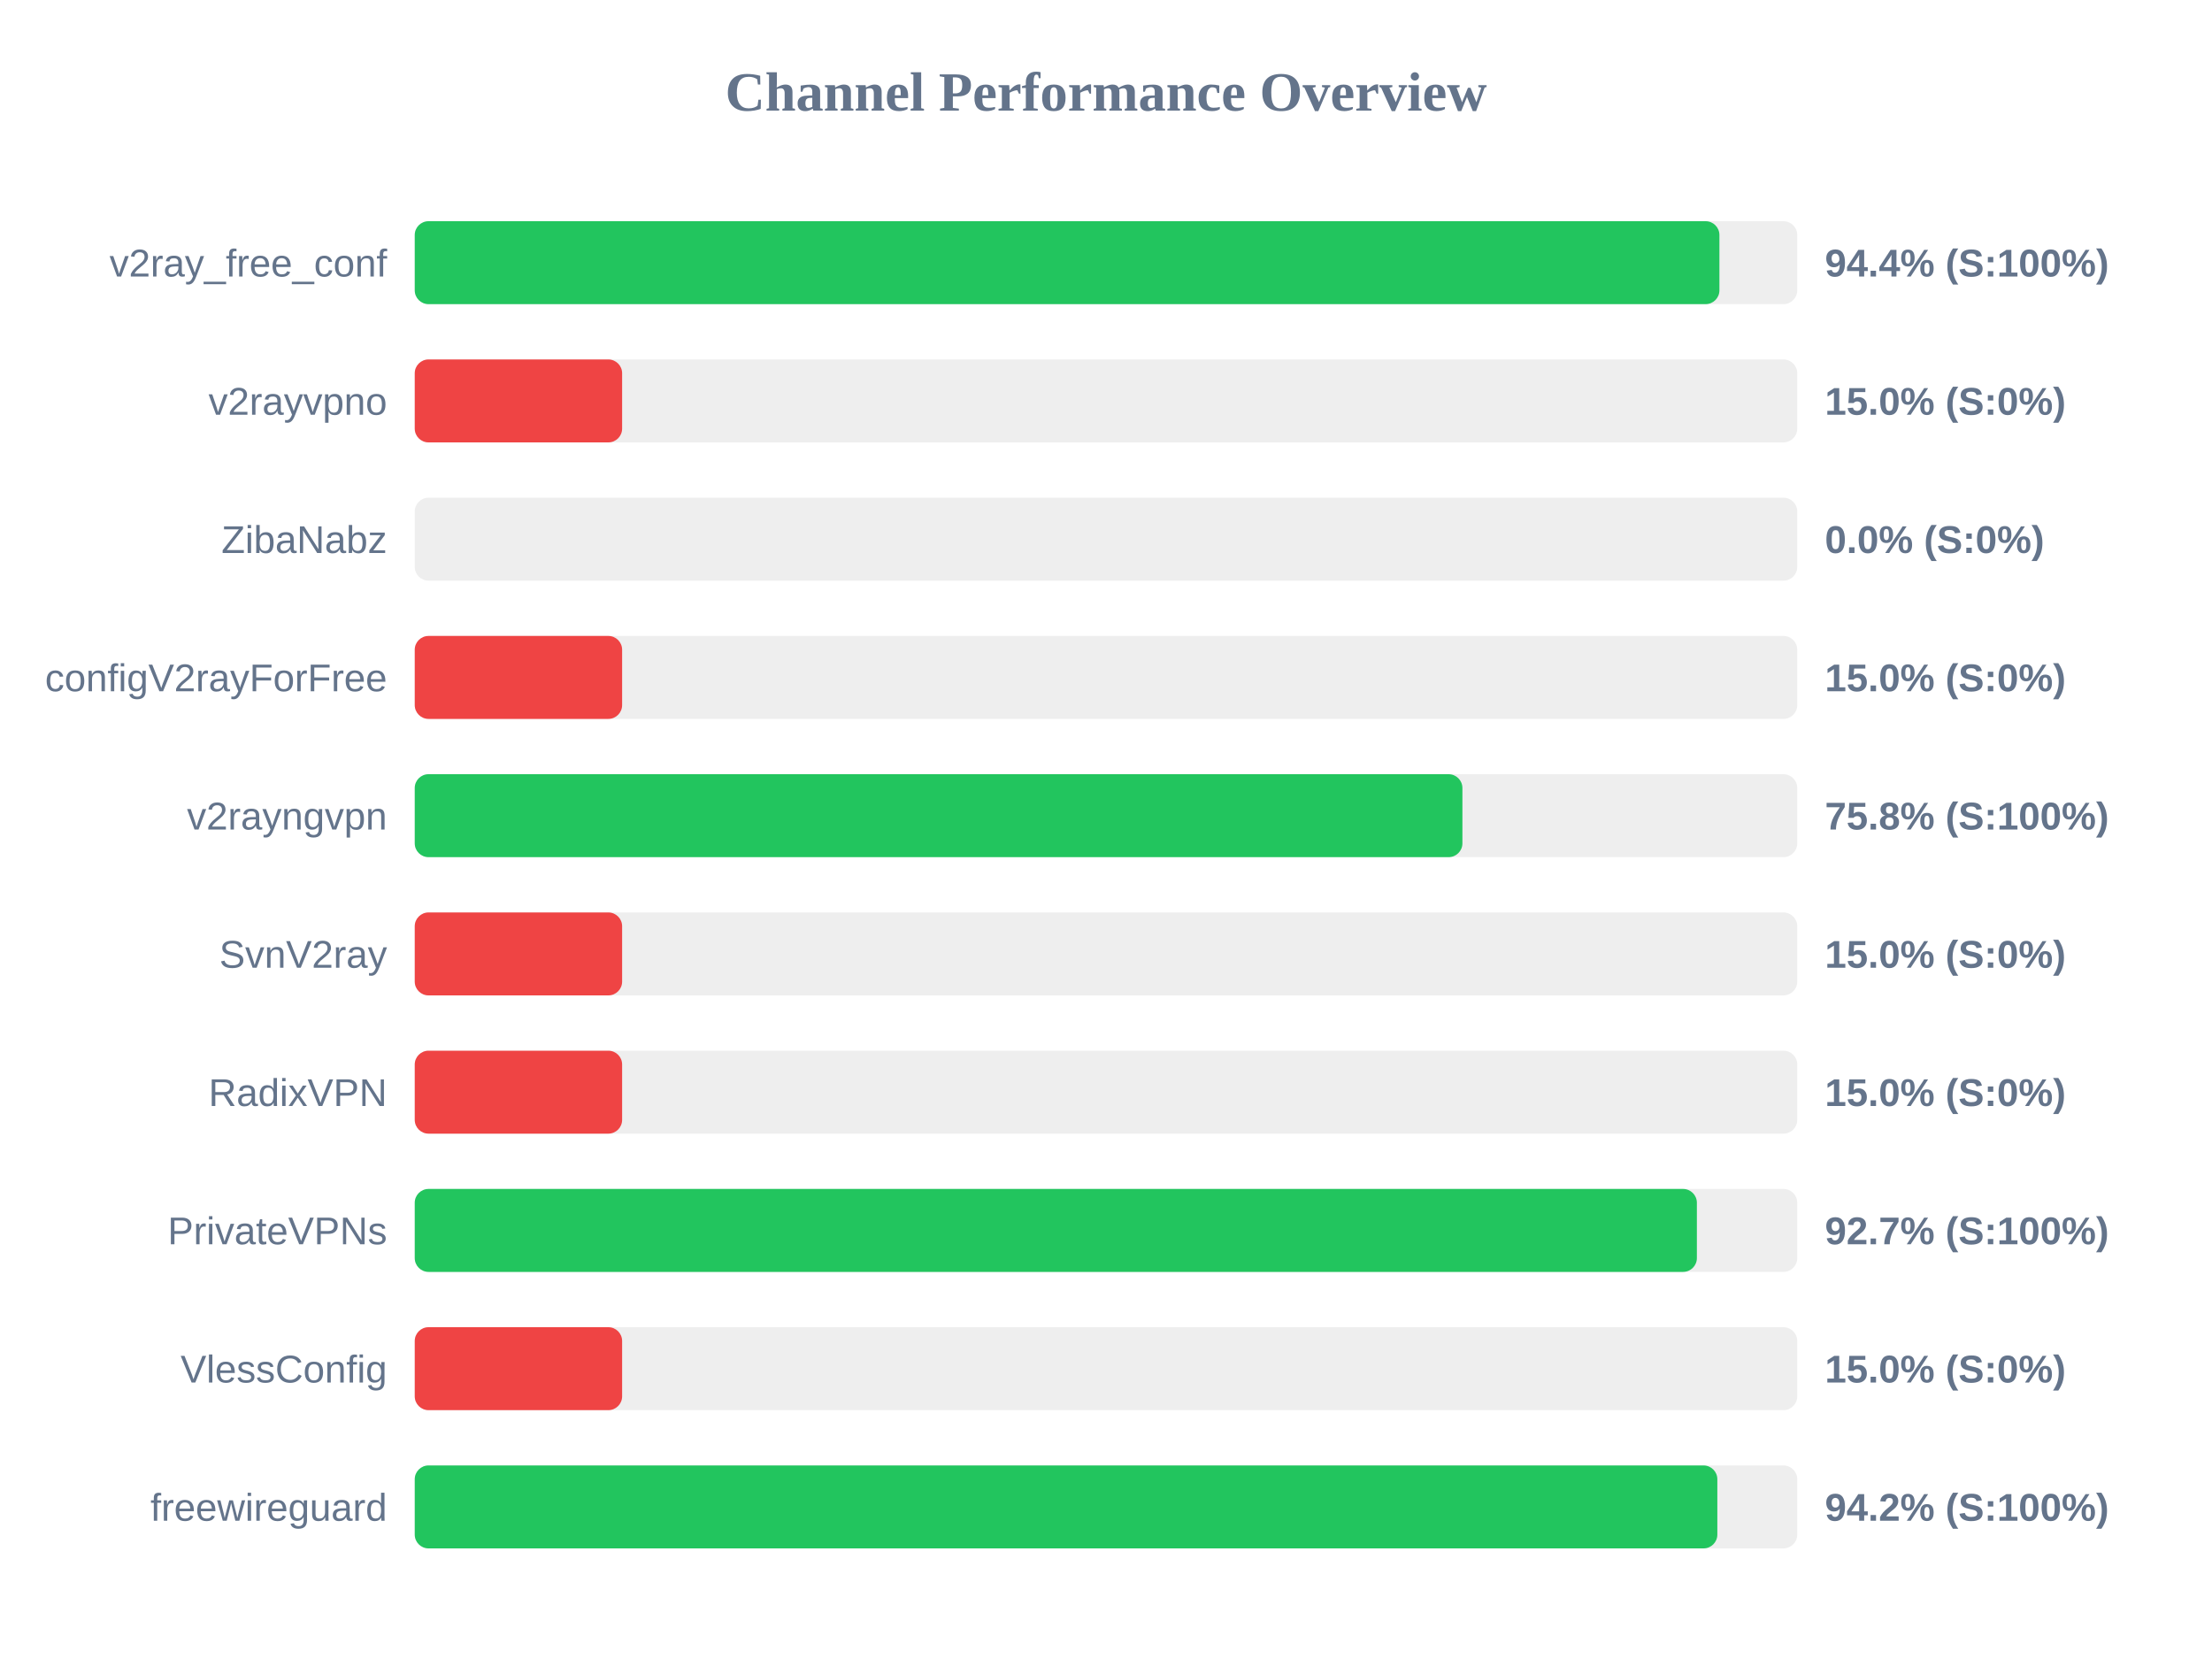
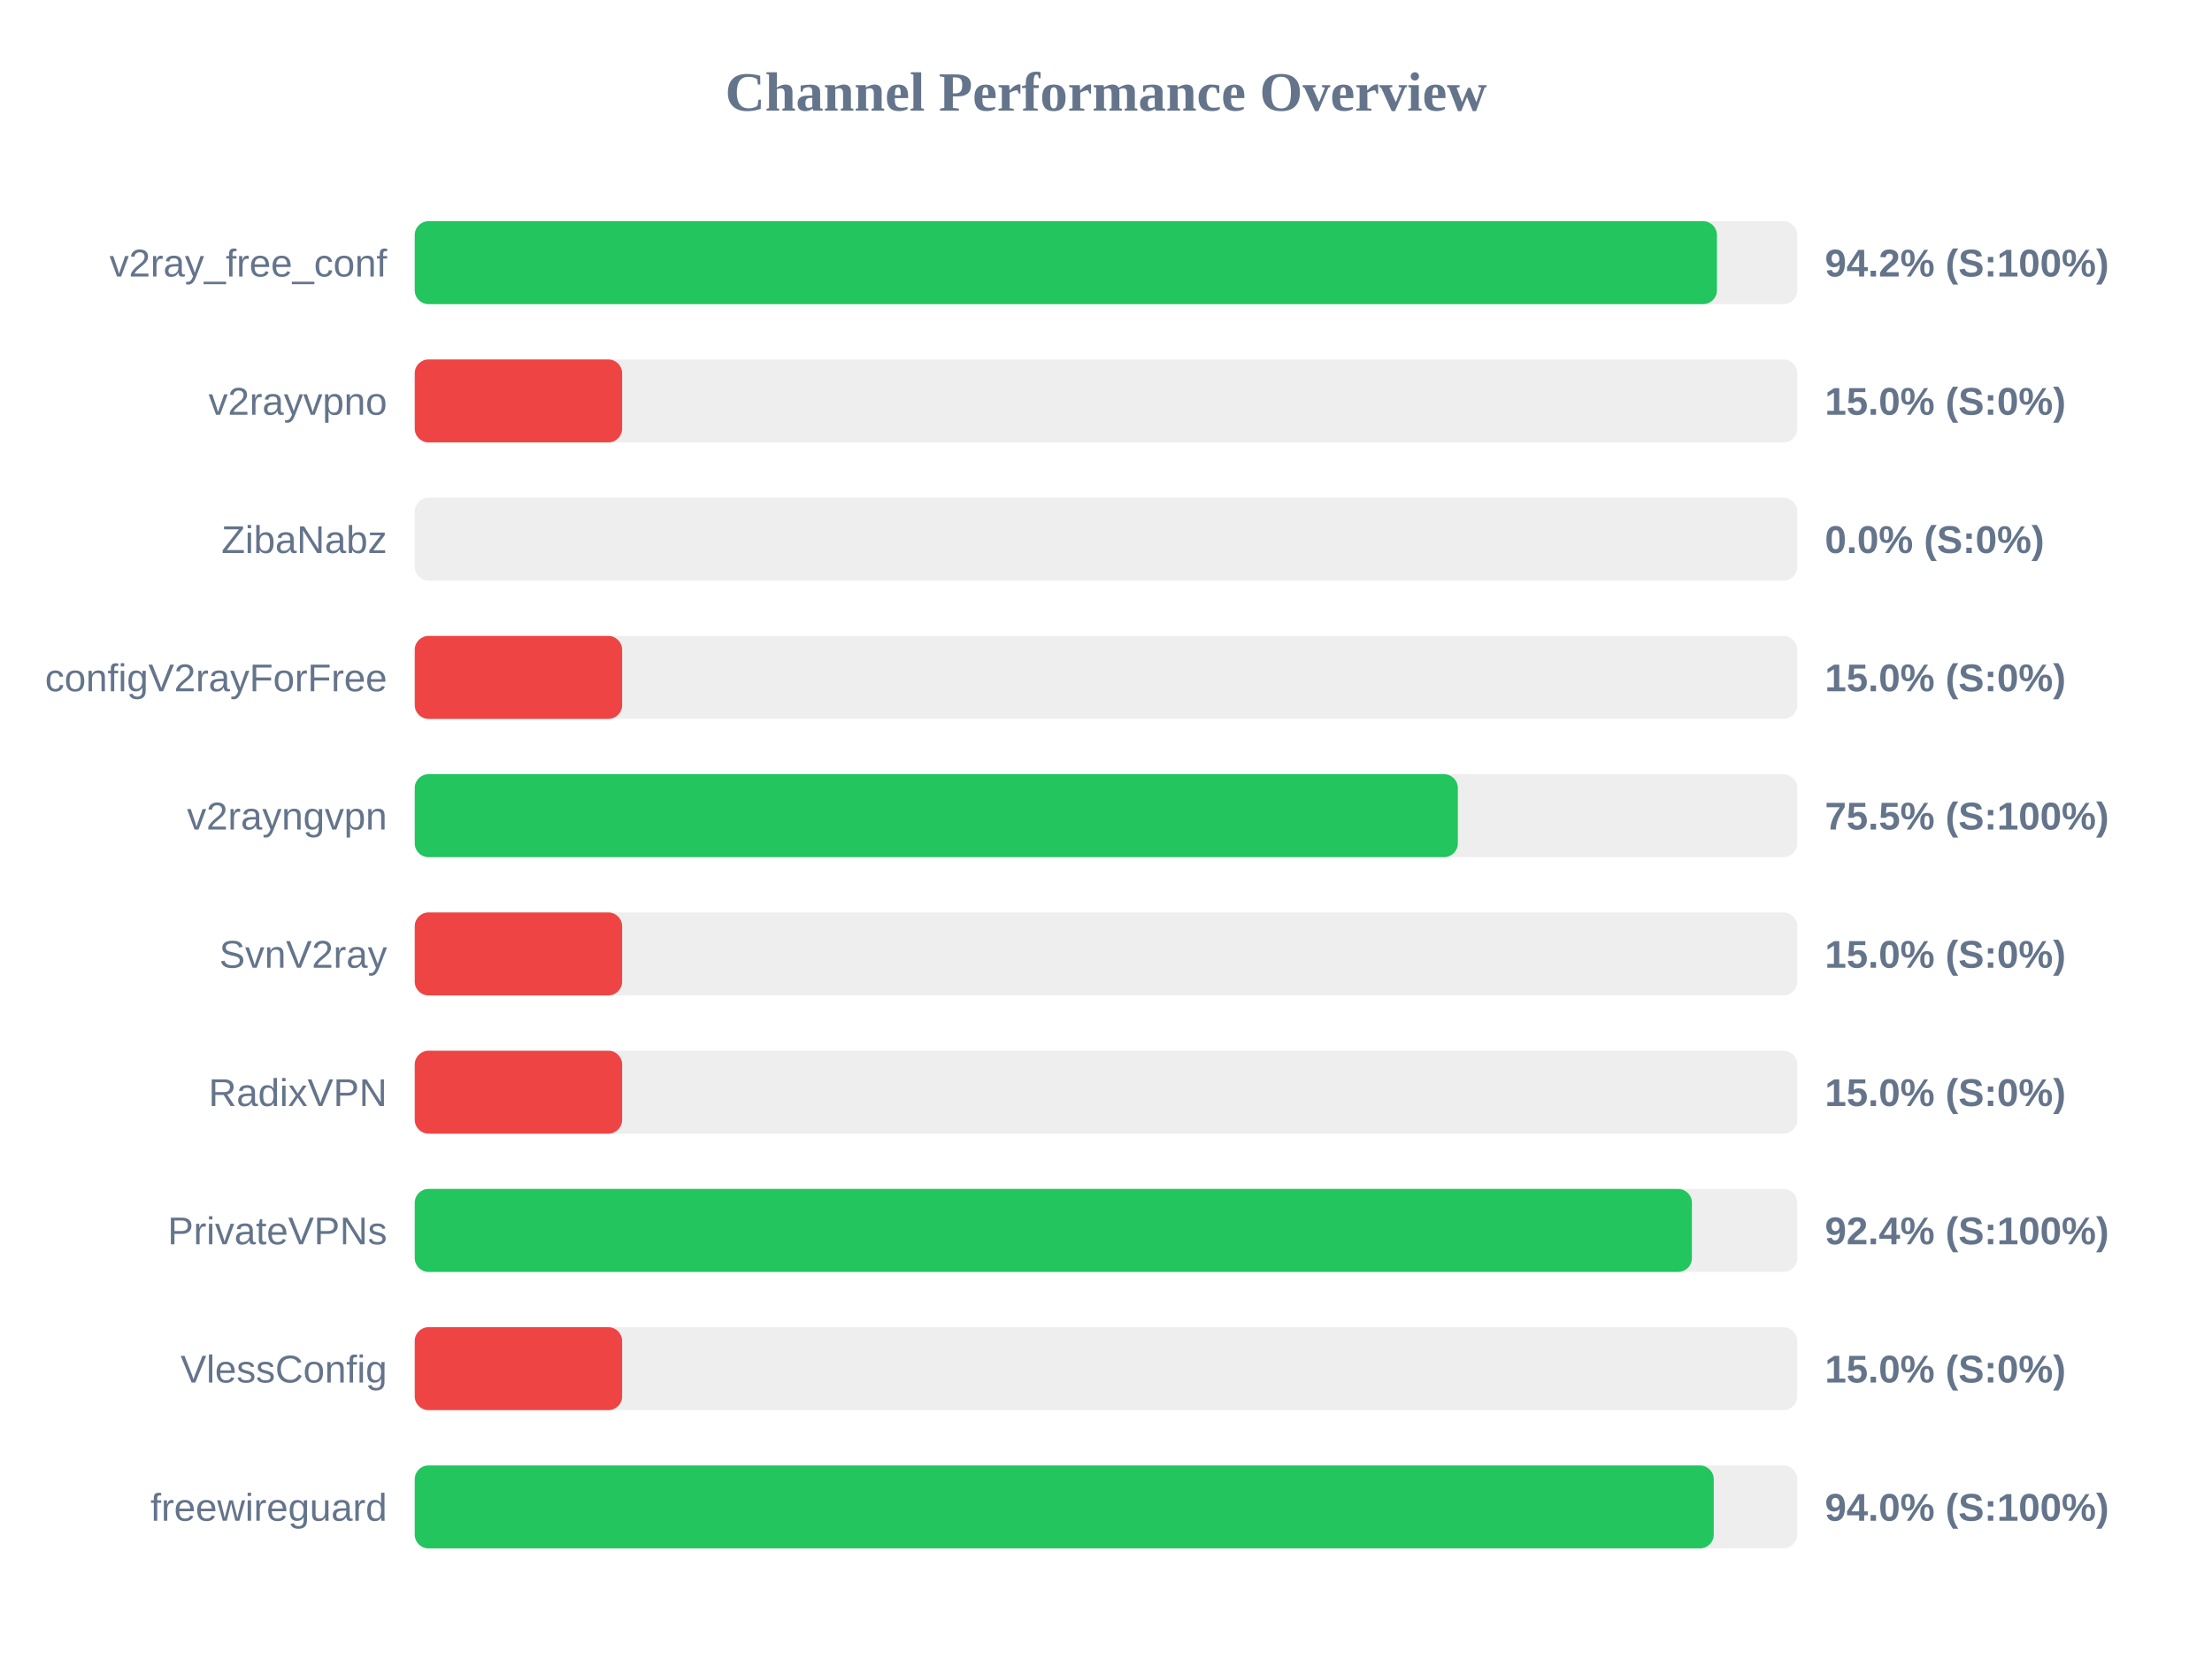
<svg xmlns="http://www.w3.org/2000/svg" width="800" height="600" version="1.1">
  <style>
        .row { font: 14px Arial; fill: #64748b; }
        .score { font: bold 14px Arial; fill: #64748b; }
    </style>
  <text x="400" y="40" text-anchor="middle" font-size="20px" font-weight="bold" fill="#64748b">Channel Performance Overview</text>
  <rect x="150" y="80" width="500" height="30" fill="#eee" rx="5" />
-   <rect x="150" y="80" width="471.85" height="30" fill="#22c55e" rx="5" />
+   <rect x="150" y="80" width="470.95" height="30" fill="#22c55e" rx="5" />
  <text x="140" y="100" text-anchor="end" class="row">v2ray_free_conf</text>
-   <text x="660" y="100" text-anchor="start" class="score">94.4% (S:100%)</text>
+   <text x="660" y="100" text-anchor="start" class="score">94.2% (S:100%)</text>
  <rect x="150" y="130" width="500" height="30" fill="#eee" rx="5" />
  <rect x="150" y="130" width="75.0" height="30" fill="#ef4444" rx="5" />
  <text x="140" y="150" text-anchor="end" class="row">v2rayvpno</text>
  <text x="660" y="150" text-anchor="start" class="score">15.0% (S:0%)</text>
  <rect x="150" y="180" width="500" height="30" fill="#eee" rx="5" />
  <rect x="150" y="180" width="0.0" height="30" fill="#ef4444" rx="5" />
  <text x="140" y="200" text-anchor="end" class="row">ZibaNabz</text>
  <text x="660" y="200" text-anchor="start" class="score">0.0% (S:0%)</text>
  <rect x="150" y="230" width="500" height="30" fill="#eee" rx="5" />
  <rect x="150" y="230" width="75.0" height="30" fill="#ef4444" rx="5" />
  <text x="140" y="250" text-anchor="end" class="row">configV2rayForFree</text>
  <text x="660" y="250" text-anchor="start" class="score">15.0% (S:0%)</text>
  <rect x="150" y="280" width="500" height="30" fill="#eee" rx="5" />
-   <rect x="150" y="280" width="378.9" height="30" fill="#22c55e" rx="5" />
+   <rect x="150" y="280" width="377.25" height="30" fill="#22c55e" rx="5" />
  <text x="140" y="300" text-anchor="end" class="row">v2rayngvpn</text>
-   <text x="660" y="300" text-anchor="start" class="score">75.8% (S:100%)</text>
+   <text x="660" y="300" text-anchor="start" class="score">75.5% (S:100%)</text>
  <rect x="150" y="330" width="500" height="30" fill="#eee" rx="5" />
  <rect x="150" y="330" width="75.0" height="30" fill="#ef4444" rx="5" />
  <text x="140" y="350" text-anchor="end" class="row">SvnV2ray</text>
  <text x="660" y="350" text-anchor="start" class="score">15.0% (S:0%)</text>
  <rect x="150" y="380" width="500" height="30" fill="#eee" rx="5" />
  <rect x="150" y="380" width="75.0" height="30" fill="#ef4444" rx="5" />
  <text x="140" y="400" text-anchor="end" class="row">RadixVPN</text>
  <text x="660" y="400" text-anchor="start" class="score">15.0% (S:0%)</text>
  <rect x="150" y="430" width="500" height="30" fill="#eee" rx="5" />
-   <rect x="150" y="430" width="463.7" height="30" fill="#22c55e" rx="5" />
+   <rect x="150" y="430" width="461.9" height="30" fill="#22c55e" rx="5" />
  <text x="140" y="450" text-anchor="end" class="row">PrivateVPNs</text>
-   <text x="660" y="450" text-anchor="start" class="score">92.7% (S:100%)</text>
+   <text x="660" y="450" text-anchor="start" class="score">92.4% (S:100%)</text>
  <rect x="150" y="480" width="500" height="30" fill="#eee" rx="5" />
  <rect x="150" y="480" width="75.0" height="30" fill="#ef4444" rx="5" />
  <text x="140" y="500" text-anchor="end" class="row">VlessConfig</text>
  <text x="660" y="500" text-anchor="start" class="score">15.0% (S:0%)</text>
  <rect x="150" y="530" width="500" height="30" fill="#eee" rx="5" />
-   <rect x="150" y="530" width="471.1" height="30" fill="#22c55e" rx="5" />
+   <rect x="150" y="530" width="469.8" height="30" fill="#22c55e" rx="5" />
  <text x="140" y="550" text-anchor="end" class="row">freewireguard</text>
-   <text x="660" y="550" text-anchor="start" class="score">94.2% (S:100%)</text>
+   <text x="660" y="550" text-anchor="start" class="score">94.0% (S:100%)</text>
</svg>
